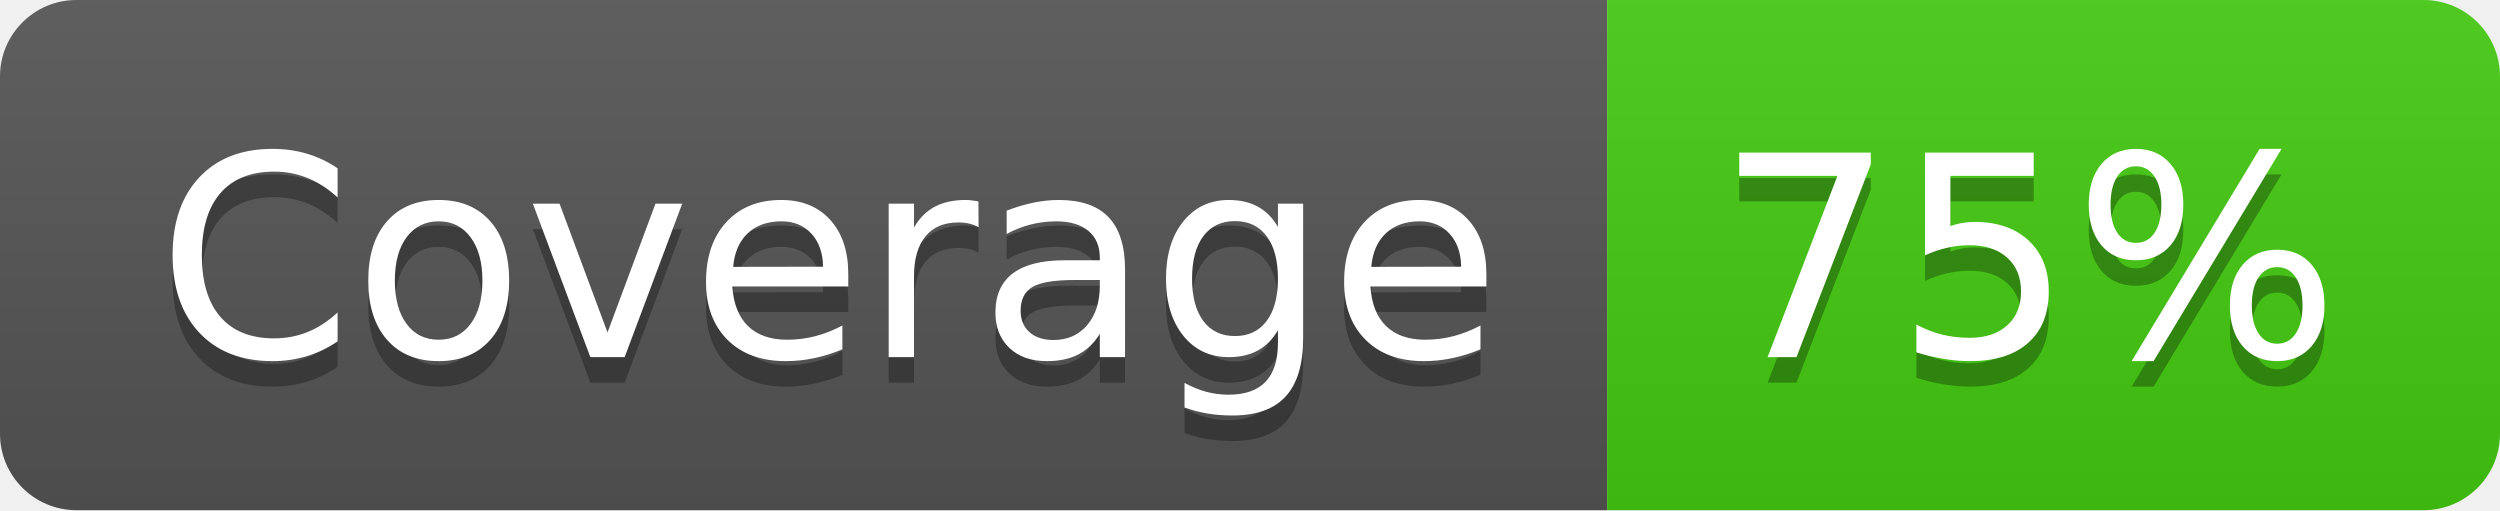
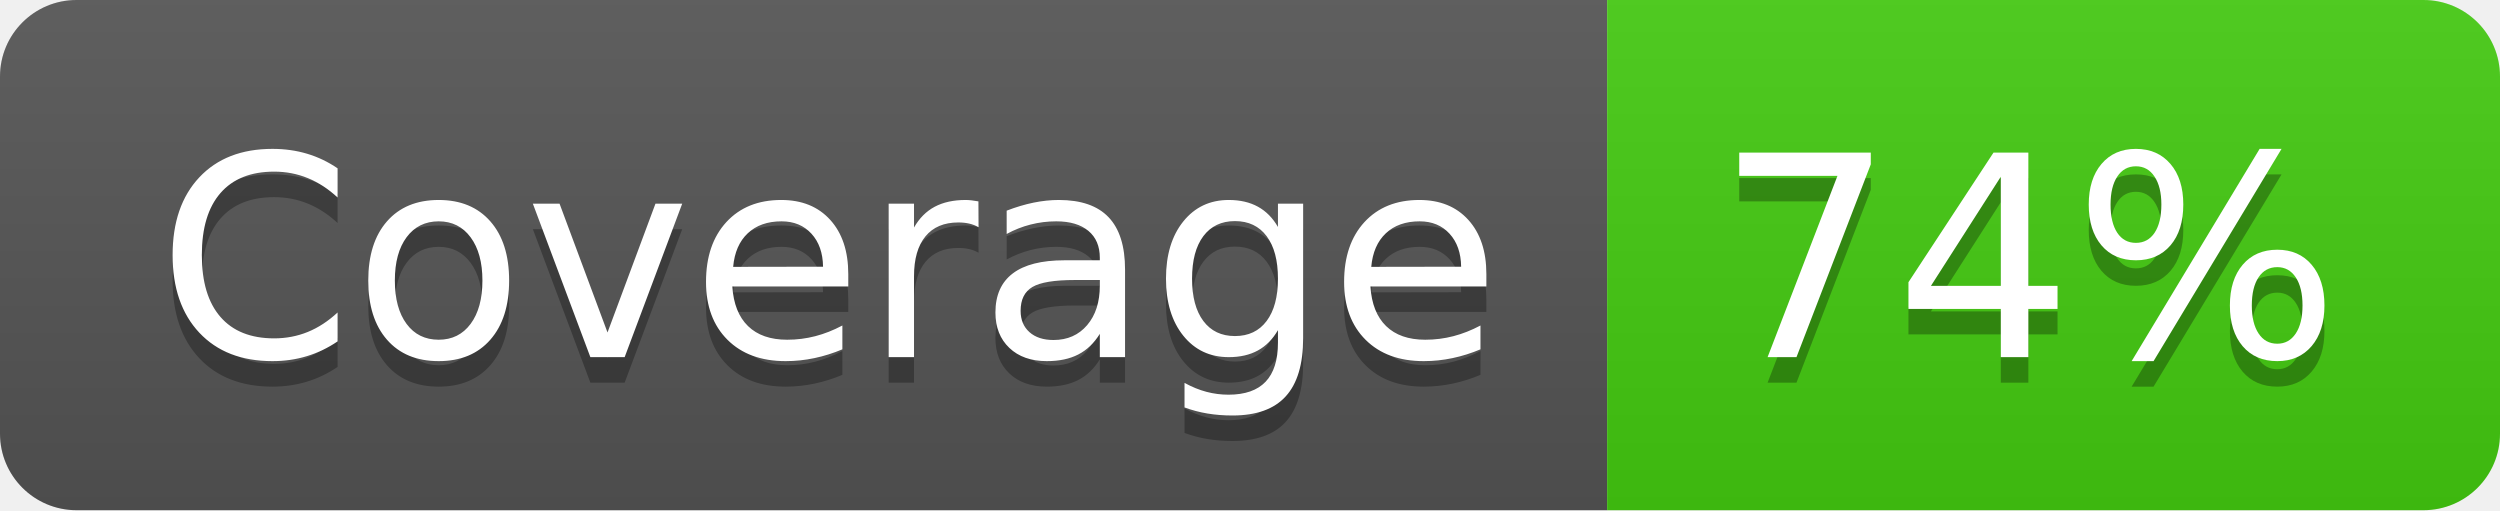
- <svg xmlns="http://www.w3.org/2000/svg" width="98" height="20" role="img" aria-label="Coverage: 75%">
+ <svg xmlns="http://www.w3.org/2000/svg" width="98" height="20" role="img" aria-label="Coverage: 74%">
  <linearGradient id="s" x2="0" y2="100%">
    <stop offset="0" stop-color="#bbb" stop-opacity=".1" />
    <stop offset="1" stop-opacity=".1" />
  </linearGradient>
  <clipPath id="r">
    <rect width="98" height="20" rx="3" fill="#fff" />
  </clipPath>
  <g clip-path="url(#r)">
    <rect width="63" height="20" fill="#555" />
    <rect x="63" width="35" height="20" fill="#4c1" />
    <rect width="98" height="20" fill="url(#s)" />
  </g>
  <g fill="#fff" text-anchor="middle" font-family="Verdana,Geneva,DejaVu Sans,sans-serif" text-rendering="geometricPrecision" font-size="110">
    <text aria-hidden="true" x="325" y="150" fill="#010101" fill-opacity=".3" transform="scale(.1)" textLength="530">Coverage</text>
    <text x="325" y="140" transform="scale(.1)" fill="#fff" textLength="530">Coverage</text>
-     <text aria-hidden="true" x="795" y="150" fill="#010101" fill-opacity=".3" transform="scale(.1)" textLength="250">75%</text>
-     <text x="795" y="140" transform="scale(.1)" fill="#fff" textLength="250">75%</text>
+     <text aria-hidden="true" x="795" y="150" fill="#010101" fill-opacity=".3" transform="scale(.1)" textLength="250">74%</text>
+     <text x="795" y="140" transform="scale(.1)" fill="#fff" textLength="250">74%</text>
  </g>
</svg>
